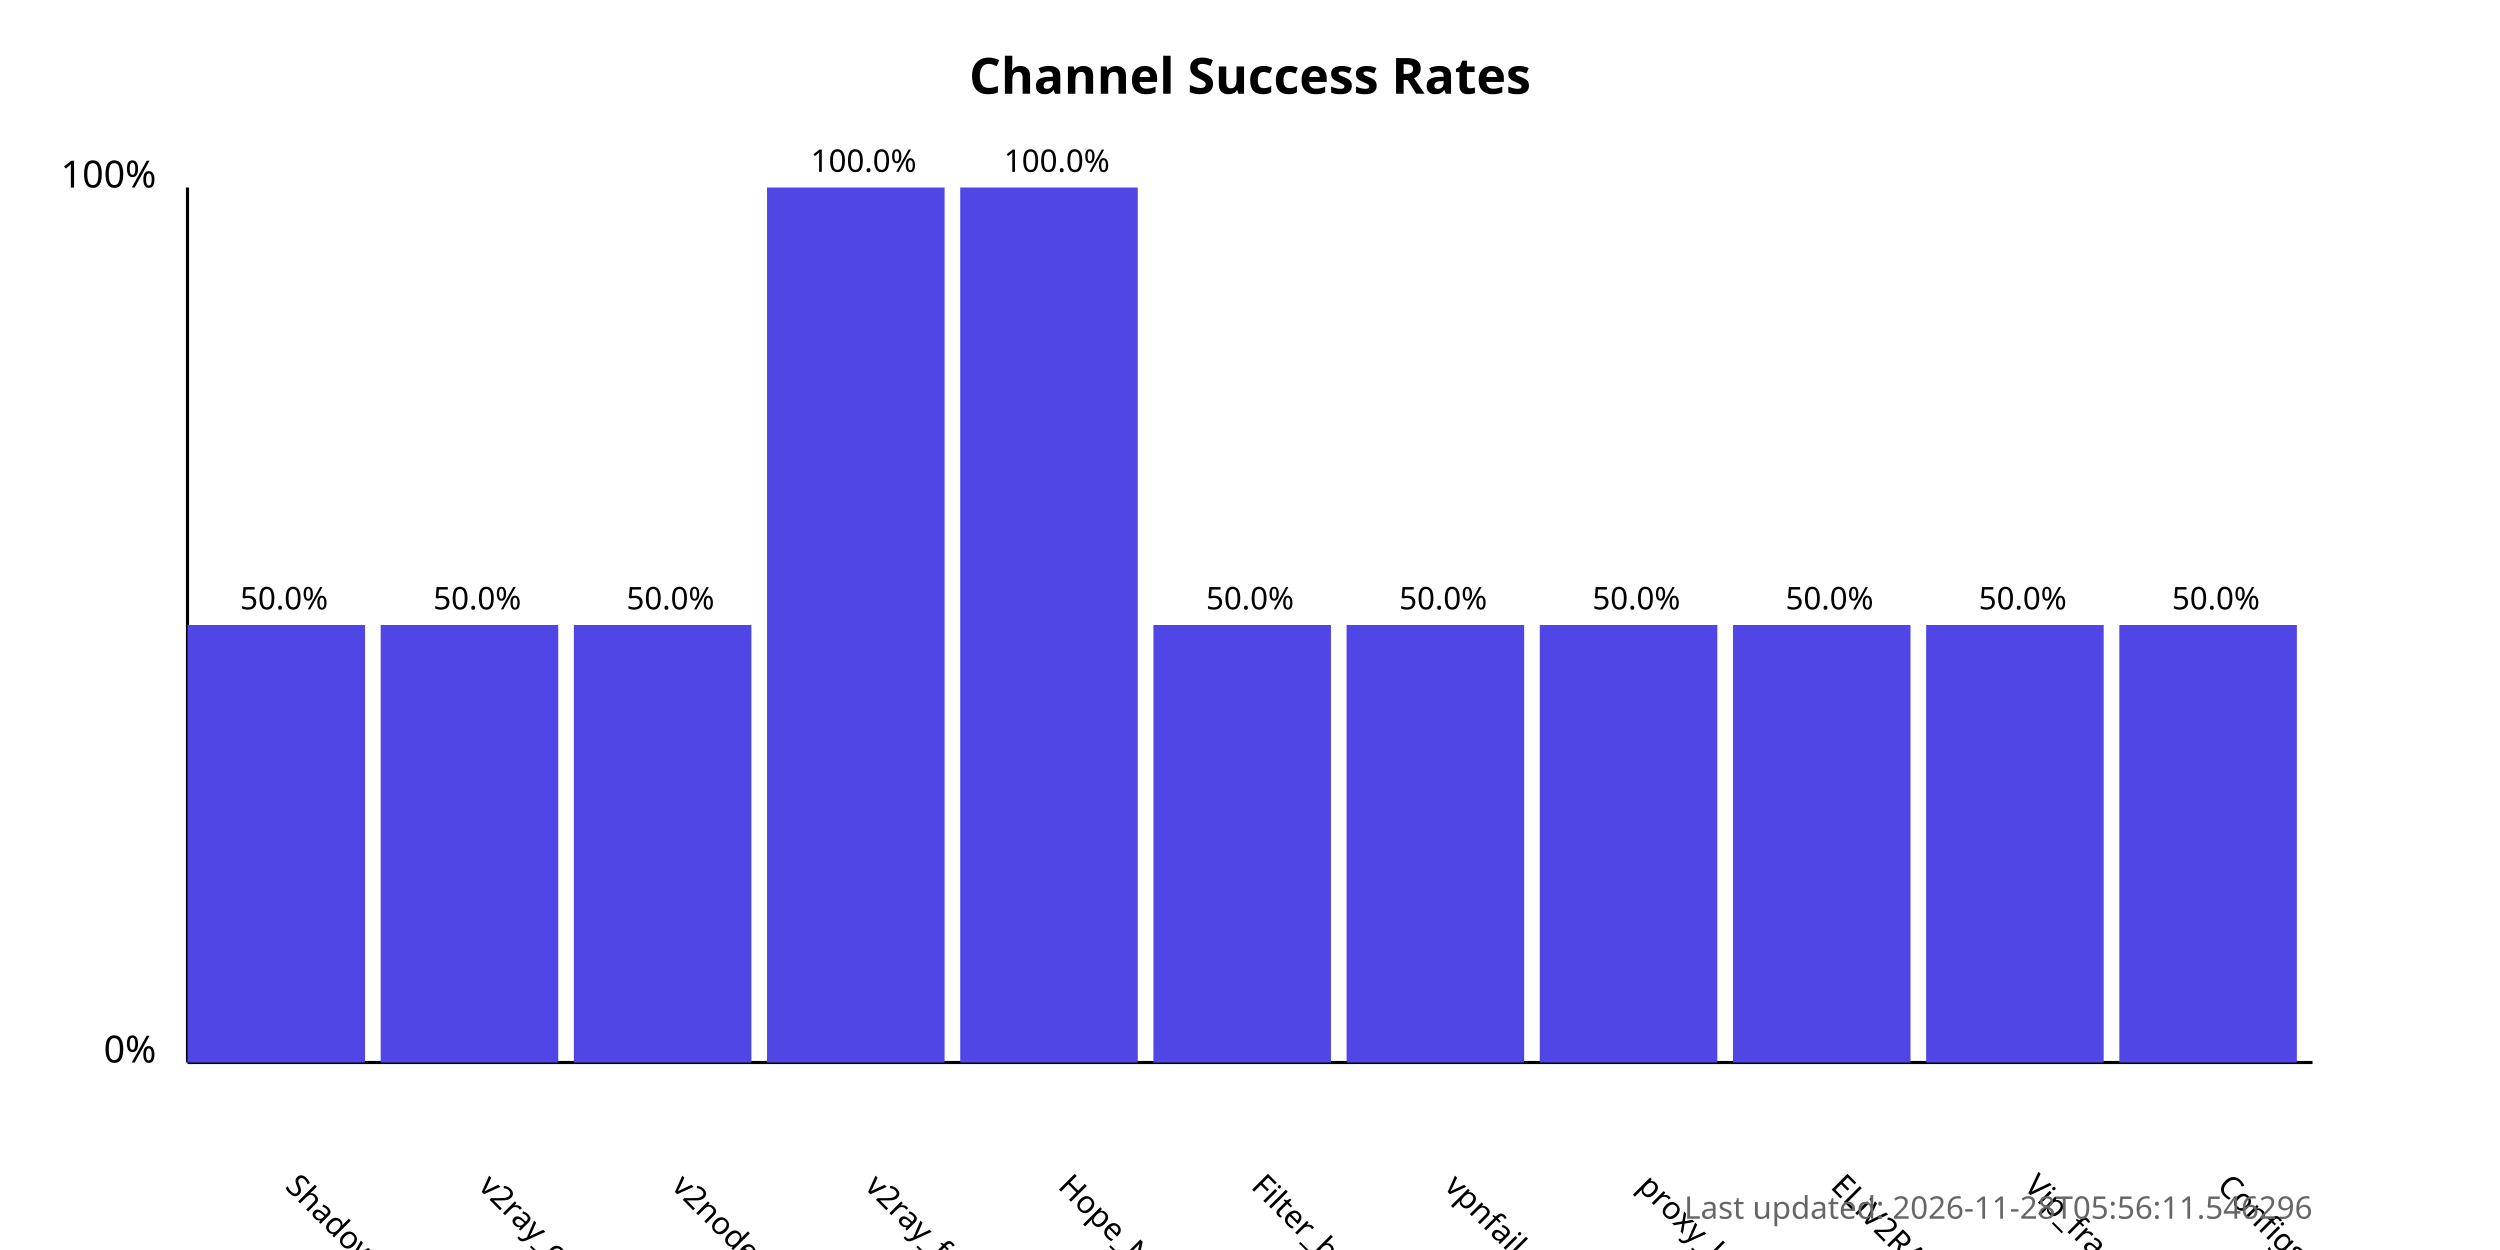
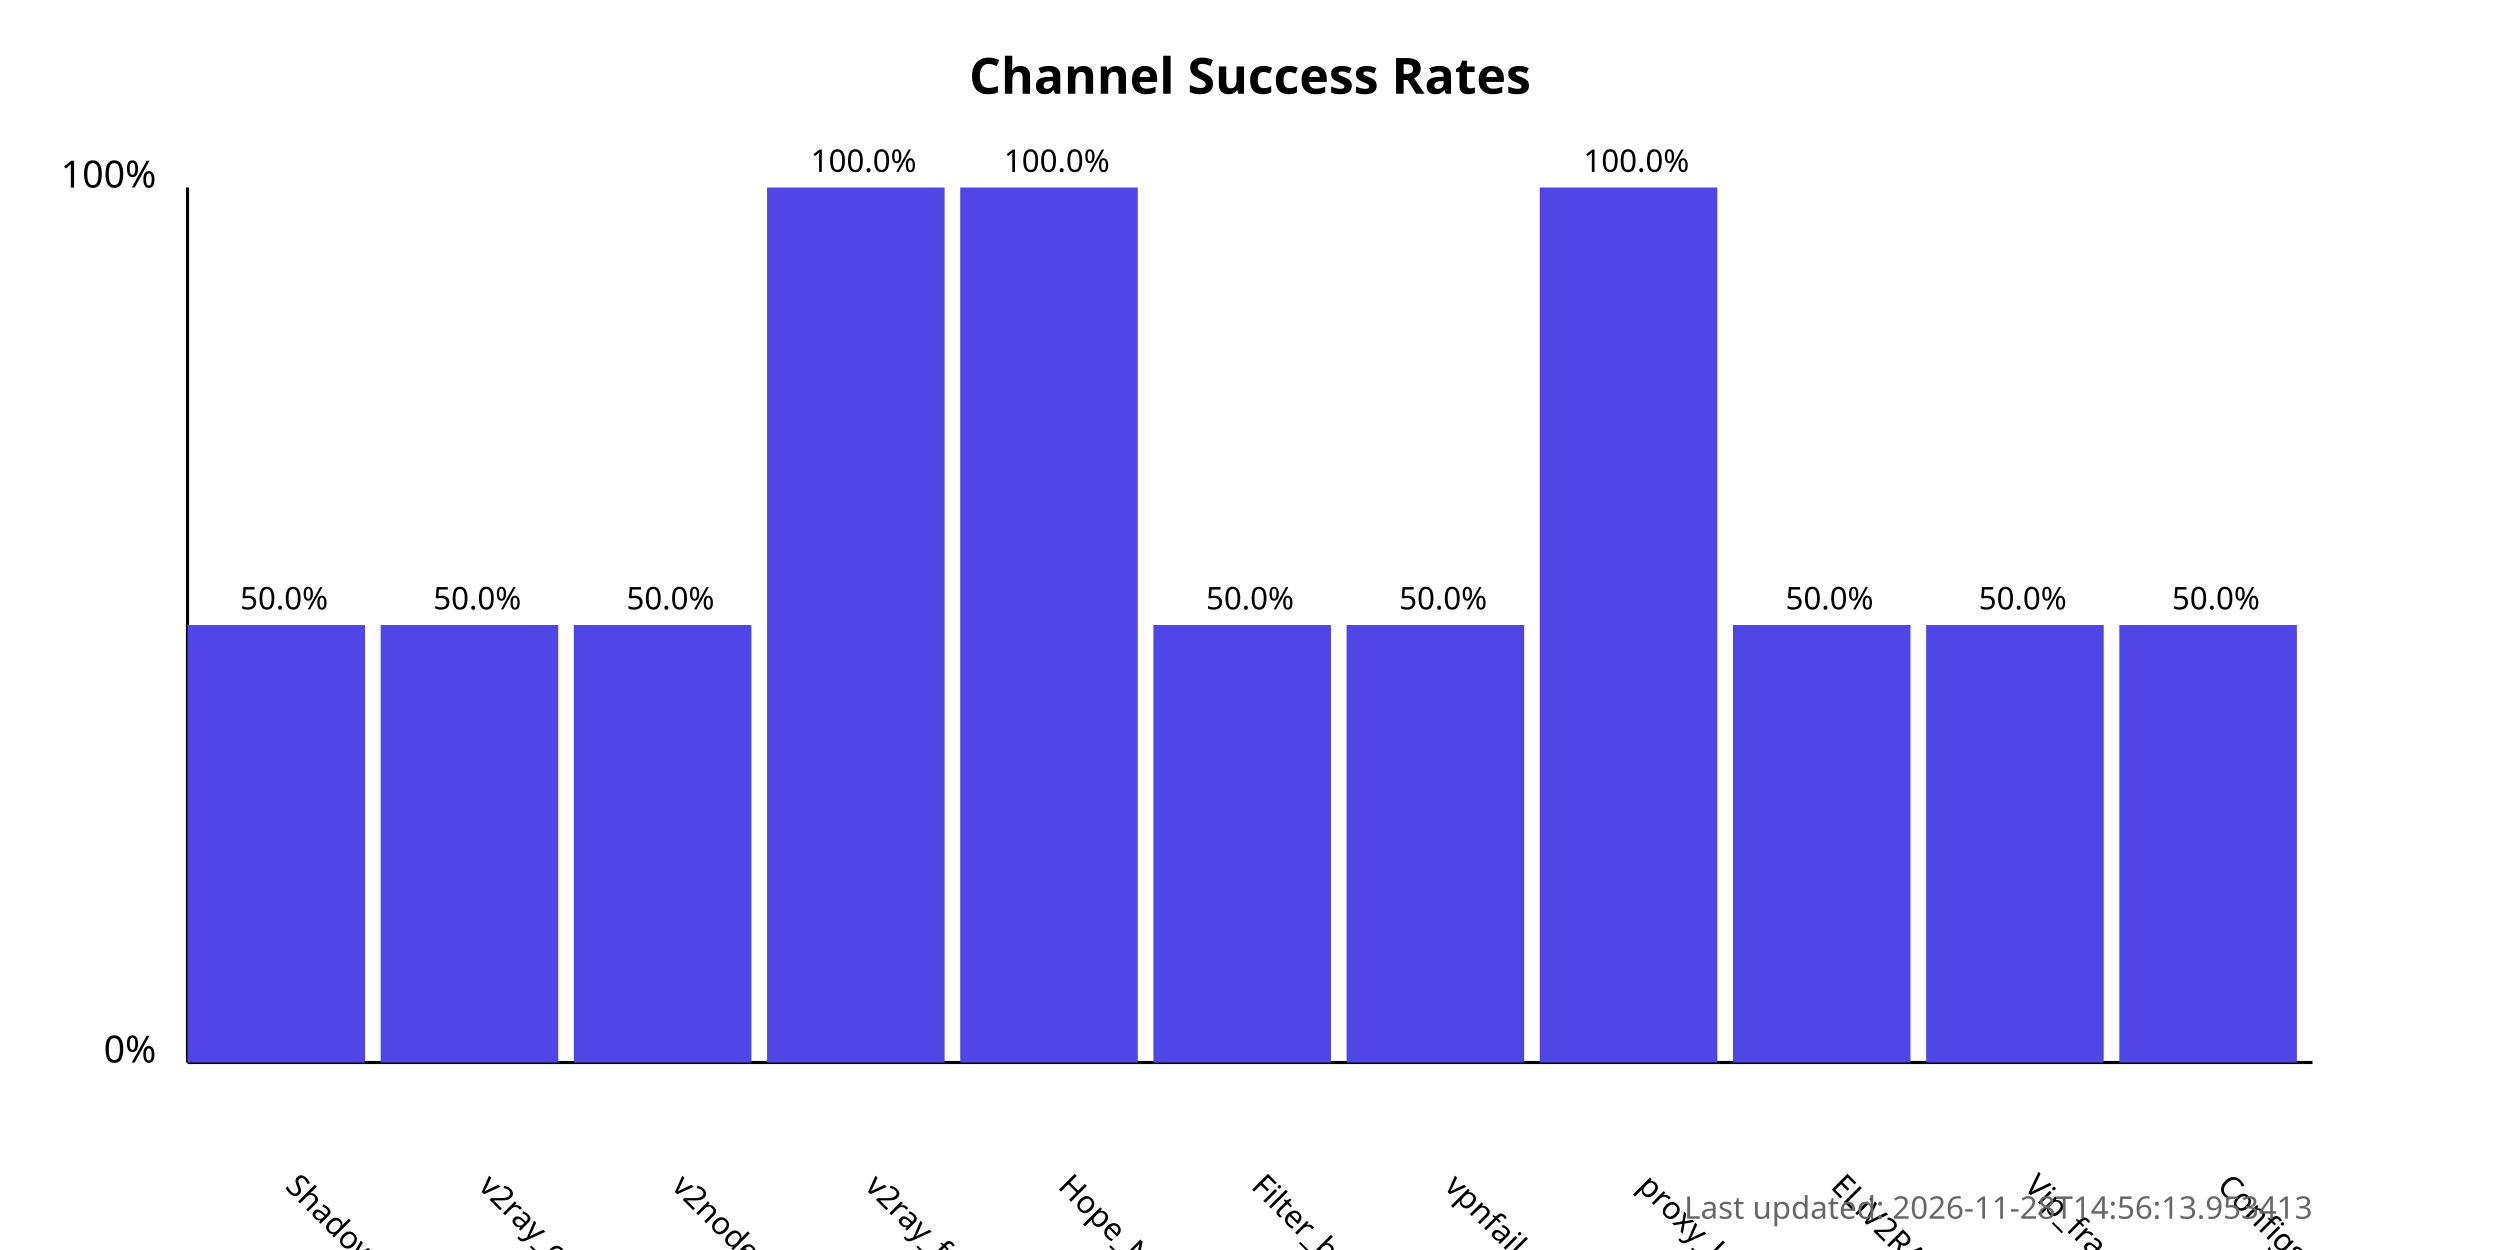
<svg xmlns="http://www.w3.org/2000/svg" width="800" height="400">
  <style>
            .chart-title { font: bold 16px sans-serif; }
            .axis-label { font: 12px sans-serif; }
            .tick-label { font: 10px sans-serif; }
            .bar { fill: #4f46e5; }
            .bar:hover { fill: #6366f1; }
            .timestamp { font: 10px sans-serif; fill: #666; }
        </style>
  <text x="400.0" y="30" text-anchor="middle" class="chart-title">
            Channel Success Rates
        </text>
  <line x1="60" y1="340" x2="60" y2="60" stroke="black" stroke-width="1" />
  <line x1="60" y1="340" x2="740" y2="340" stroke="black" stroke-width="1" />
  <text x="50" y="340" text-anchor="end" class="axis-label">0%</text>
  <text x="50" y="60" text-anchor="end" class="axis-label">100%</text>
  <g>
    <rect x="60" y="200.0" width="56.818" height="140.0" class="bar" />
    <text x="90.909" y="380" transform="rotate(45, 90.90909, 380)" text-anchor="start" class="tick-label">
                ShadowProxy66
            </text>
    <text x="90.909" y="195.0" text-anchor="middle" class="tick-label">
                50.0%
            </text>
  </g>
  <g>
    <rect x="121.818" y="200.0" width="56.818" height="140.0" class="bar" />
    <text x="152.727" y="380" transform="rotate(45, 152.7273, 380)" text-anchor="start" class="tick-label">
                v2ray_configs_pool
            </text>
    <text x="152.727" y="195.0" text-anchor="middle" class="tick-label">
                50.0%
            </text>
  </g>
  <g>
    <rect x="183.636" y="200.0" width="56.818" height="140.0" class="bar" />
    <text x="214.545" y="380" transform="rotate(45, 214.5455, 380)" text-anchor="start" class="tick-label">
                v2nodes
            </text>
    <text x="214.545" y="195.0" text-anchor="middle" class="tick-label">
                50.0%
            </text>
  </g>
  <g>
    <rect x="245.455" y="60.0" width="56.818" height="280.0" class="bar" />
    <text x="276.364" y="380" transform="rotate(45, 276.3636, 380)" text-anchor="start" class="tick-label">
                v2ray_free_conf
            </text>
    <text x="276.364" y="55.0" text-anchor="middle" class="tick-label">
                100.0%
            </text>
  </g>
  <g>
    <rect x="307.273" y="60.0" width="56.818" height="280.0" class="bar" />
    <text x="338.182" y="380" transform="rotate(45, 338.1818, 380)" text-anchor="start" class="tick-label">
                Hope_Net
            </text>
    <text x="338.182" y="55.0" text-anchor="middle" class="tick-label">
                100.0%
            </text>
  </g>
  <g>
    <rect x="369.091" y="200.0" width="56.818" height="140.0" class="bar" />
    <text x="400.0" y="380" transform="rotate(45, 400.0, 380)" text-anchor="start" class="tick-label">
                Filter_breaker
            </text>
    <text x="400.0" y="195.0" text-anchor="middle" class="tick-label">
                50.0%
            </text>
  </g>
  <g>
    <rect x="430.909" y="200.0" width="56.818" height="140.0" class="bar" />
    <text x="461.818" y="380" transform="rotate(45, 461.8182, 380)" text-anchor="start" class="tick-label">
                vpnfail_vless
            </text>
    <text x="461.818" y="195.0" text-anchor="middle" class="tick-label">
                50.0%
            </text>
  </g>
  <g>
-     <rect x="492.727" y="200.0" width="56.818" height="140.0" class="bar" />
+     <rect x="492.727" y="60.0" width="56.818" height="280.0" class="bar" />
    <text x="523.636" y="380" transform="rotate(45, 523.6364, 380)" text-anchor="start" class="tick-label">
                proxy_kafee
            </text>
-     <text x="523.636" y="195.0" text-anchor="middle" class="tick-label">
-                 50.0%
+     <text x="523.636" y="55.0" text-anchor="middle" class="tick-label">
+                 100.0%
            </text>
  </g>
  <g>
    <rect x="554.545" y="200.0" width="56.818" height="140.0" class="bar" />
    <text x="585.455" y="380" transform="rotate(45, 585.4545, 380)" text-anchor="start" class="tick-label">
                ELiV2RAY
            </text>
    <text x="585.455" y="195.0" text-anchor="middle" class="tick-label">
                50.0%
            </text>
  </g>
  <g>
    <rect x="616.364" y="200.0" width="56.818" height="140.0" class="bar" />
    <text x="647.273" y="380" transform="rotate(45, 647.2727, 380)" text-anchor="start" class="tick-label">
                Vip_fragment_v2ray
            </text>
    <text x="647.273" y="195.0" text-anchor="middle" class="tick-label">
                50.0%
            </text>
  </g>
  <g>
    <rect x="678.182" y="200.0" width="56.818" height="140.0" class="bar" />
    <text x="709.091" y="380" transform="rotate(45, 709.0909, 380)" text-anchor="start" class="tick-label">
                ConfigsHubPlus
            </text>
    <text x="709.091" y="195.0" text-anchor="middle" class="tick-label">
                50.0%
            </text>
  </g>
  <text x="740" y="390" text-anchor="end" class="timestamp">
-             Last updated: 2026-11-28T05:56:11.546296
+             Last updated: 2026-11-28T14:56:13.953413
        </text>
</svg>
